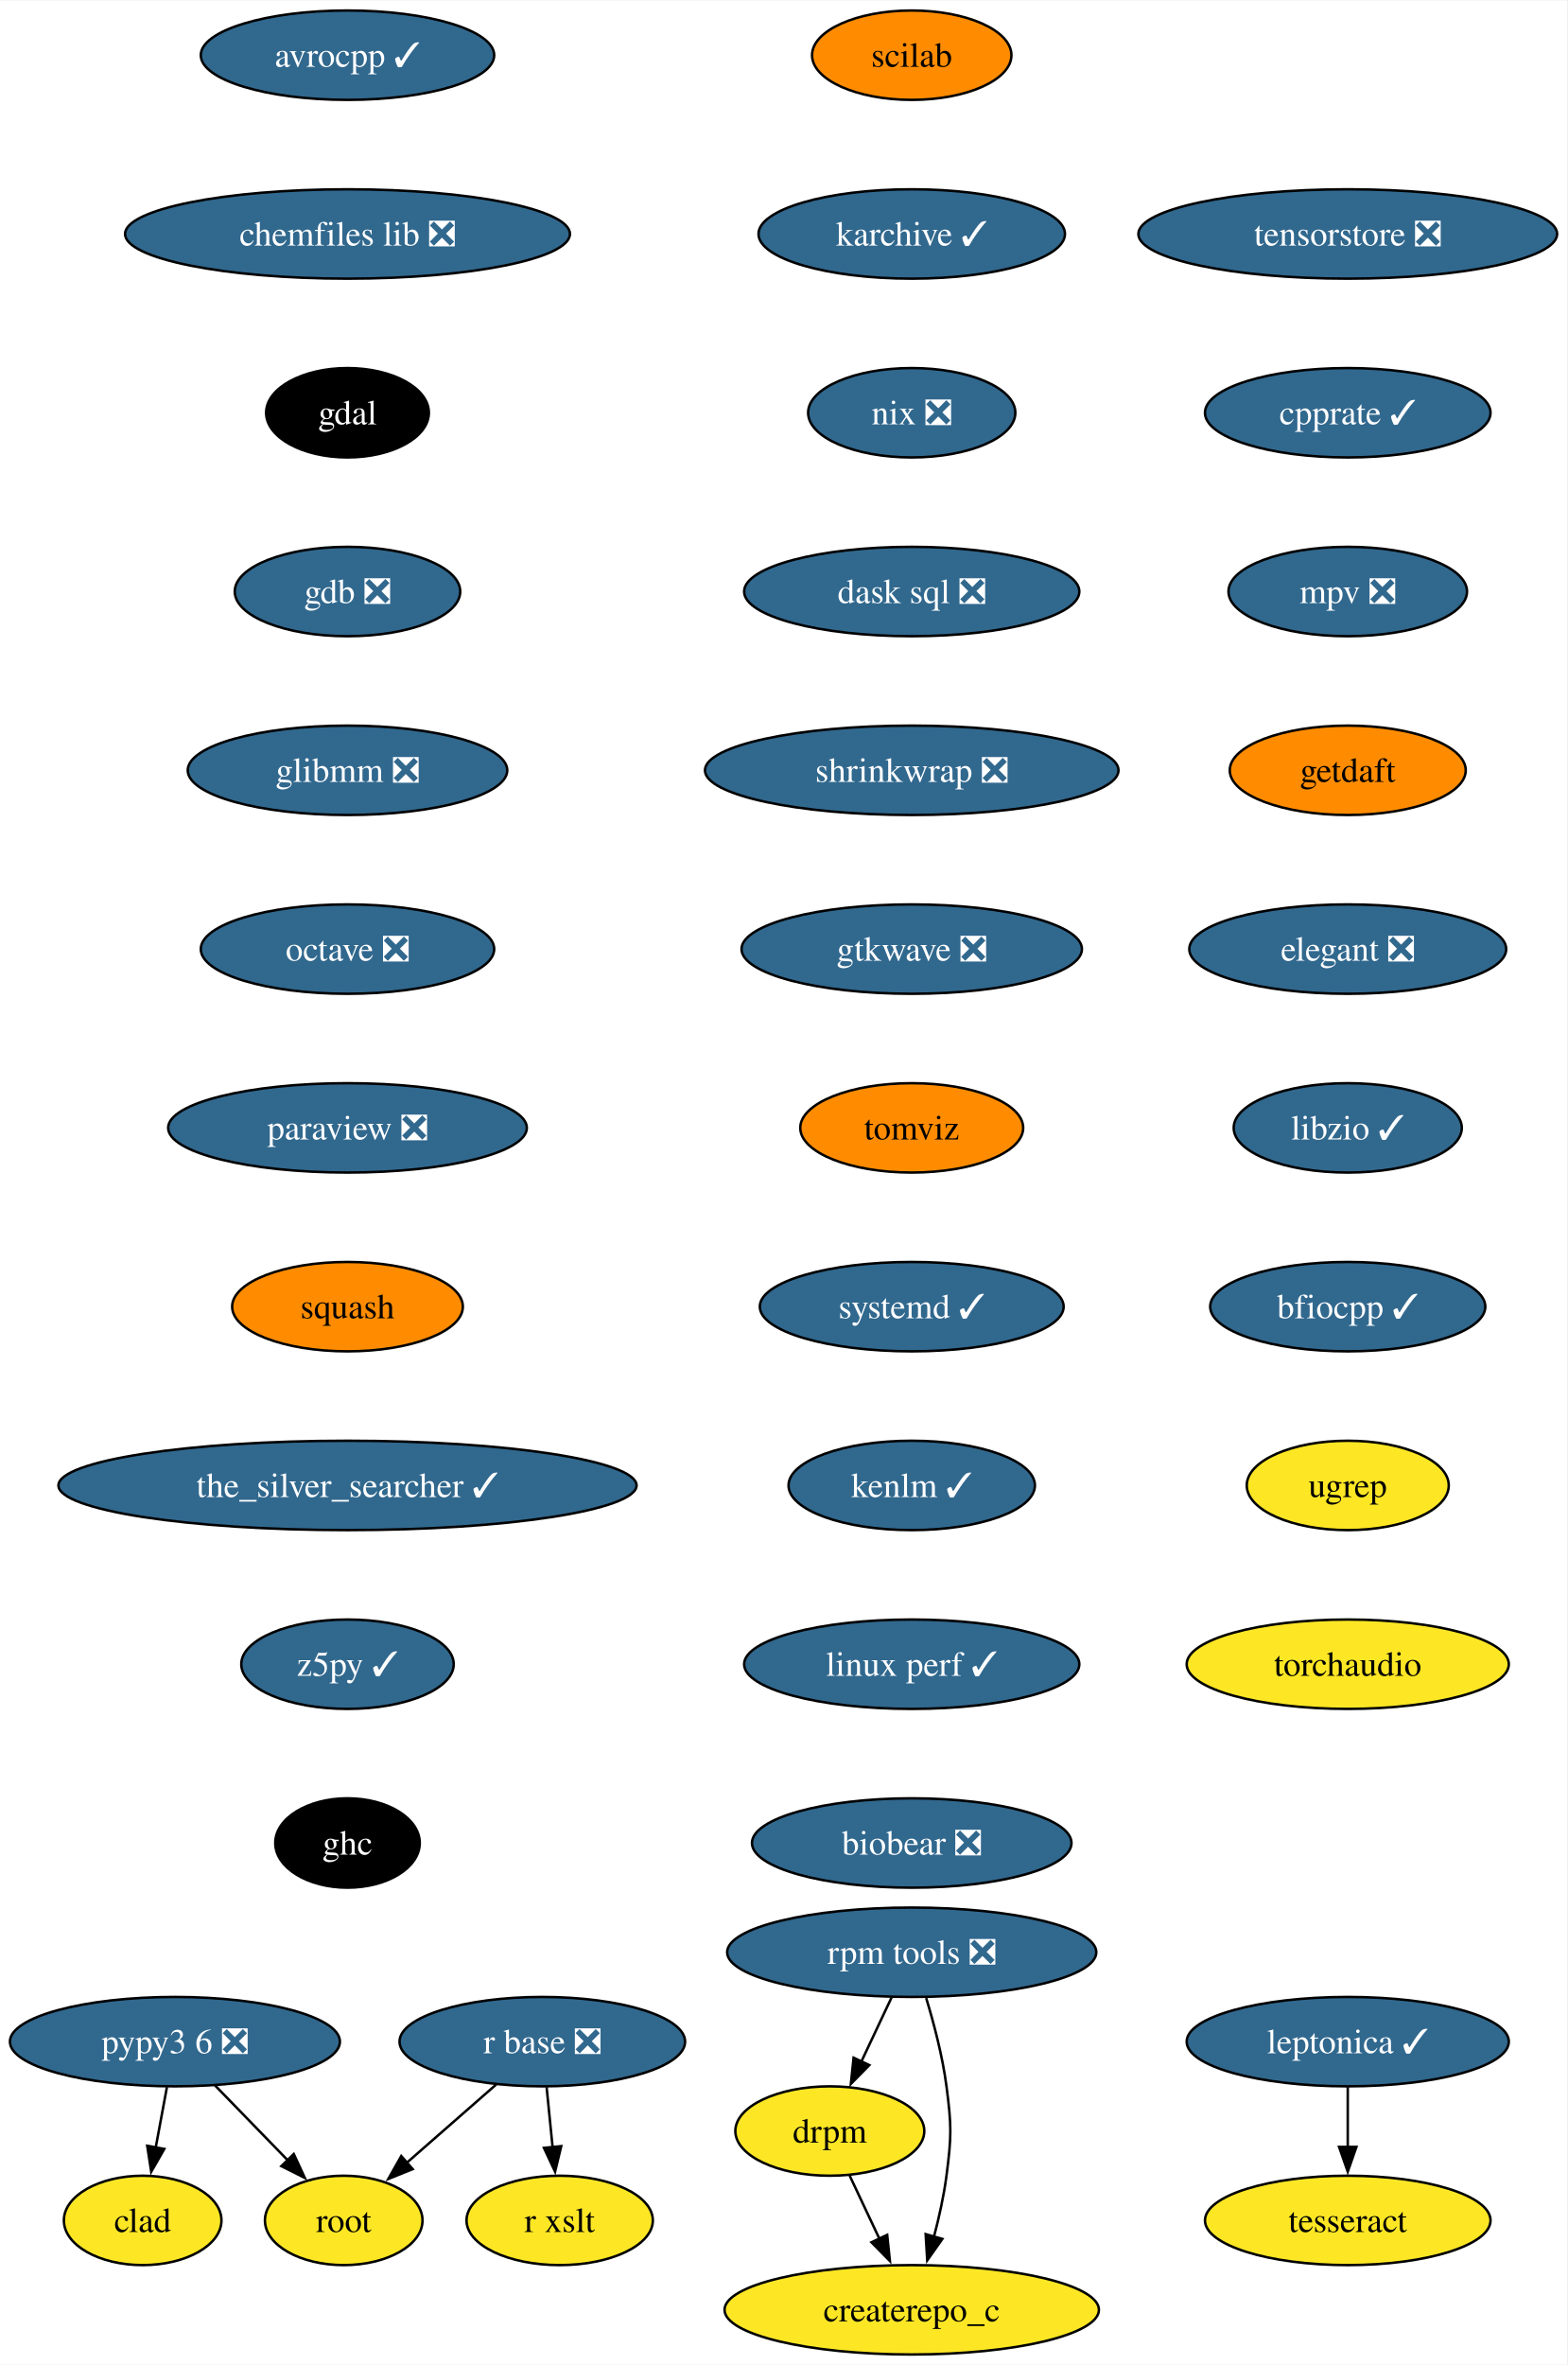
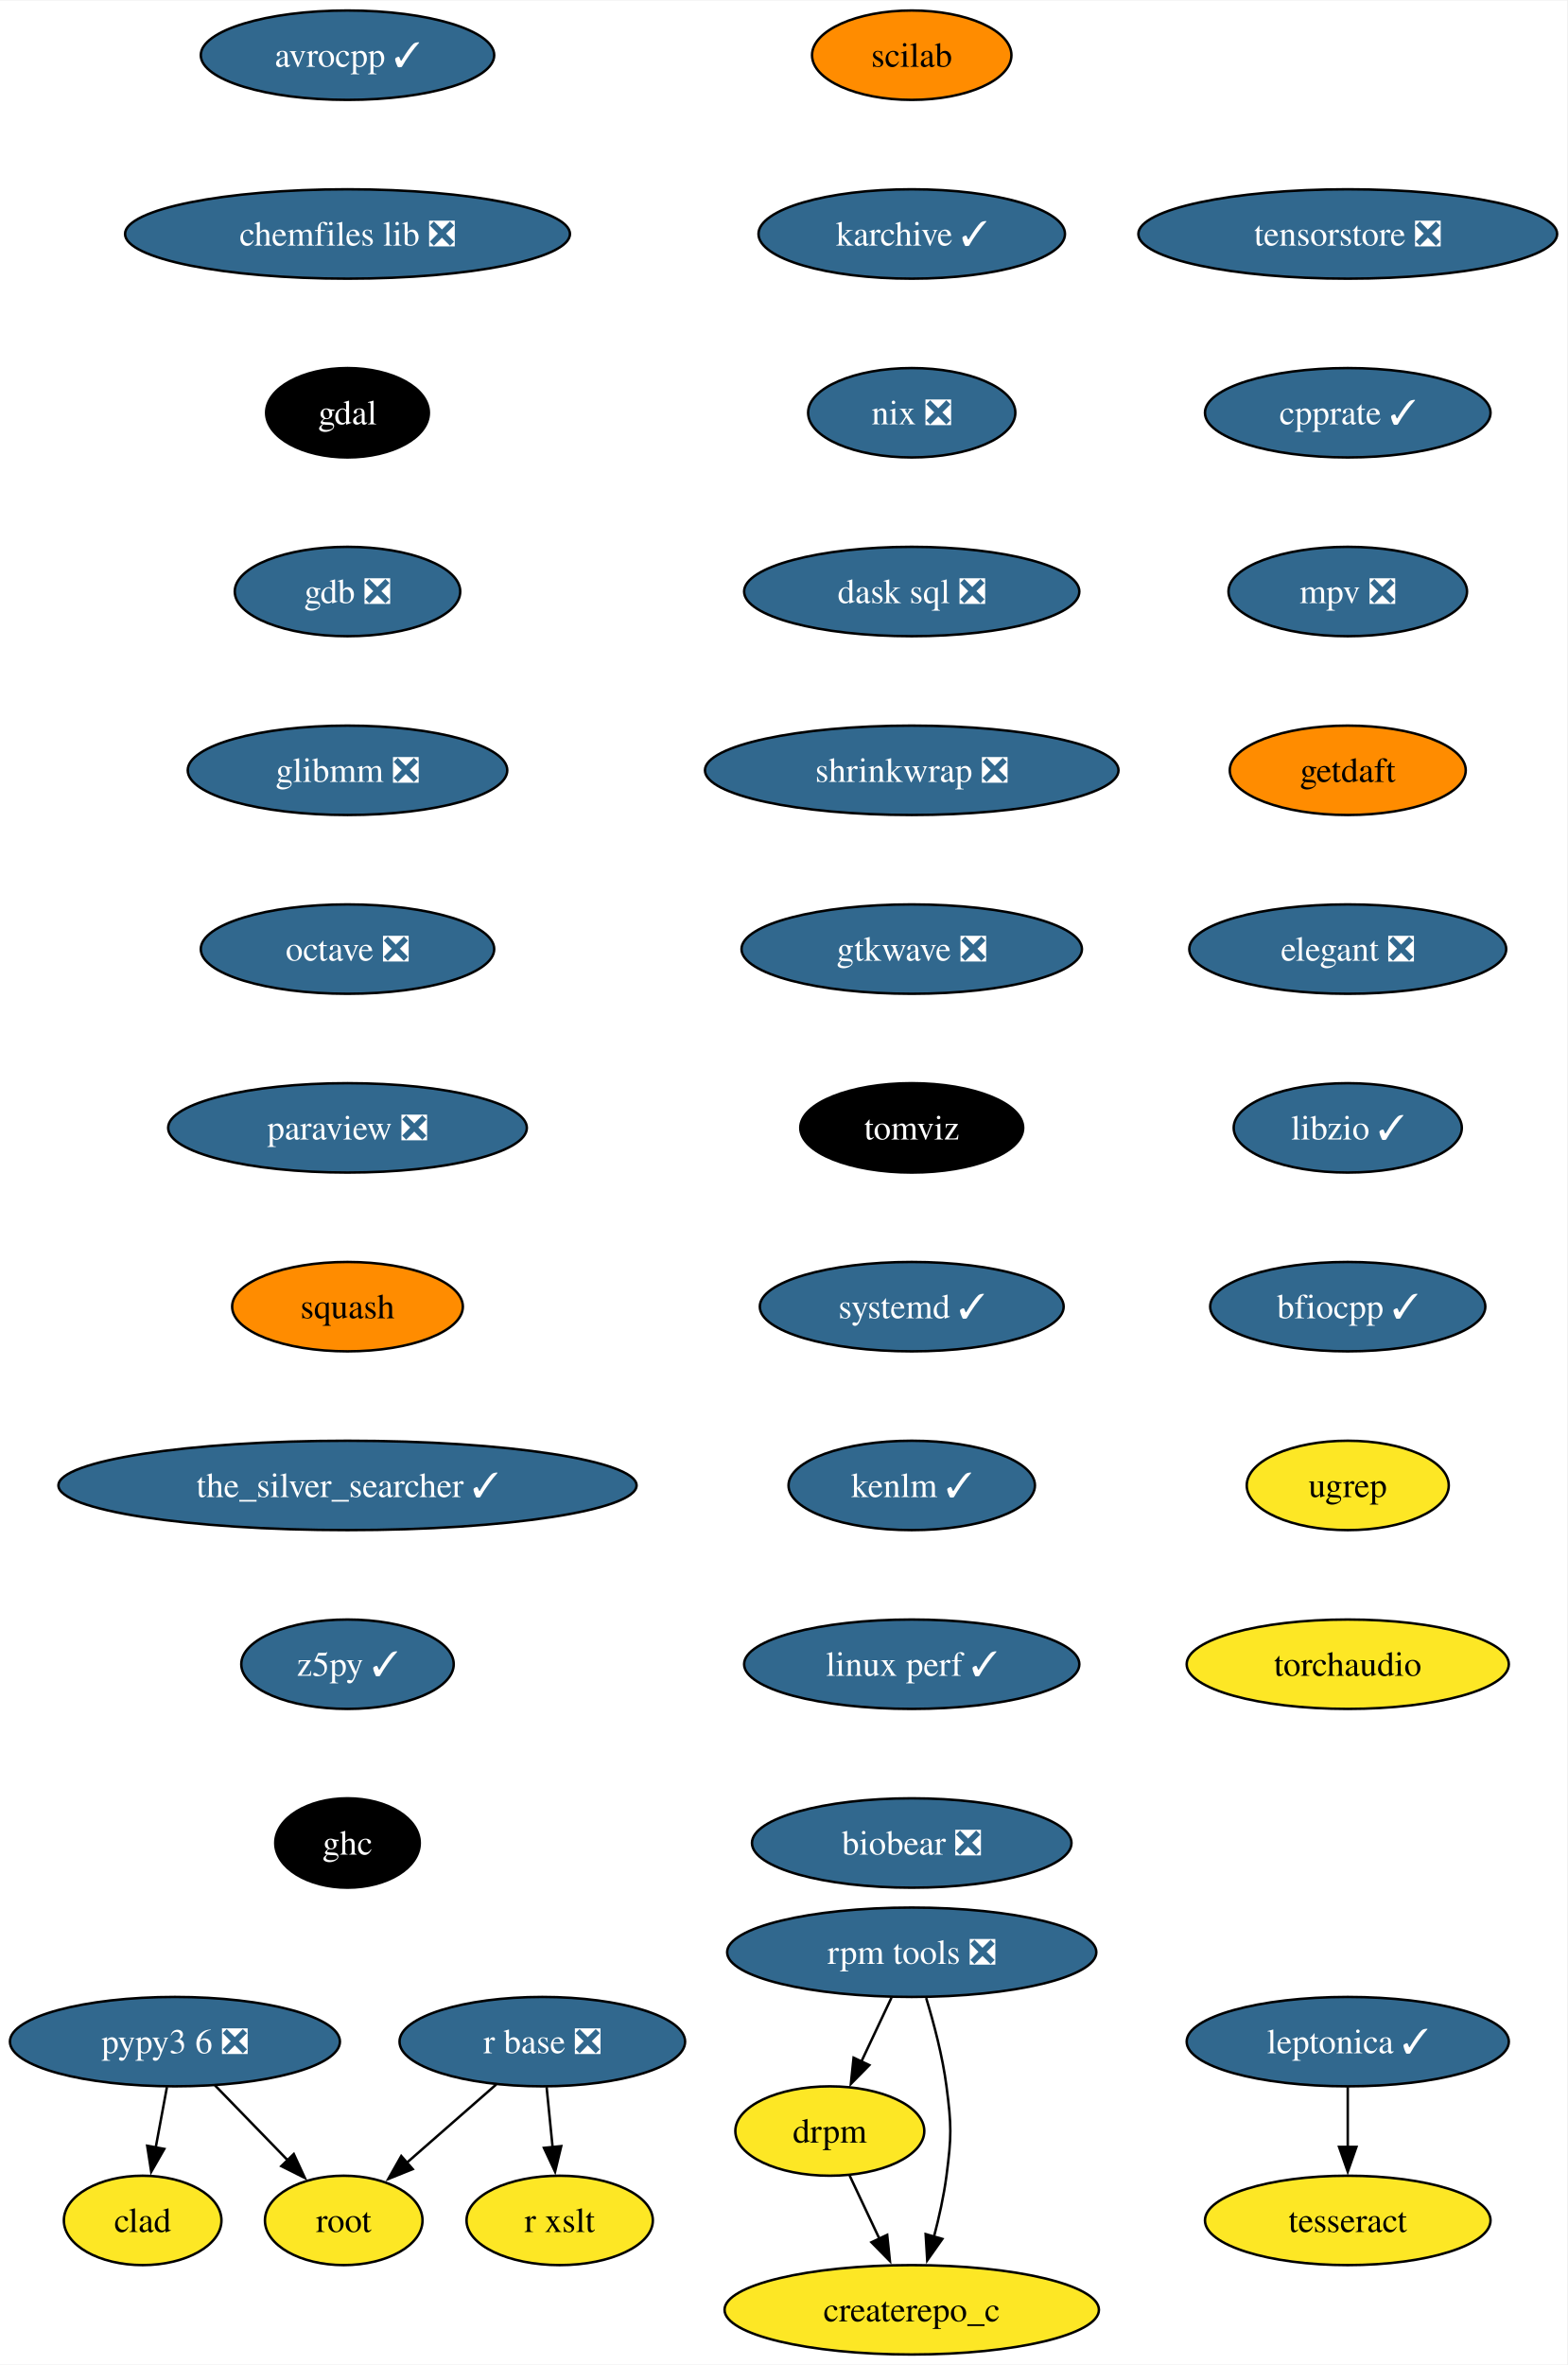
<svg xmlns="http://www.w3.org/2000/svg" xmlns:xlink="http://www.w3.org/1999/xlink" width="631pt" height="952pt" viewBox="0.00 0.00 631.30 952.00">
  <g id="graph0" class="graph" transform="scale(1 1) rotate(0) translate(4 948)">
    <polygon fill="white" stroke="none" points="-4,4 -4,-948 627.3,-948 627.3,4 -4,4" />
    <g id="node1" class="node">
      <g id="a_node1">
        <a xlink:href="https://github.com/conda-forge/avrocpp-feedstock/pull/31" xlink:title="avrocpp ✓">
          <ellipse fill="#31688e" stroke="black" cx="135.99" cy="-926" rx="59.1" ry="18" />
          <text text-anchor="middle" x="135.99" y="-921.33" font-family="Times,serif" font-size="14.00" fill="white">avrocpp ✓</text>
        </a>
      </g>
    </g>
    <g id="node2" class="node">
      <g id="a_node2">
        <a xlink:href="https://github.com/conda-forge/chemfiles-lib-feedstock/pull/53" xlink:title="chemfiles lib ❎">
          <ellipse fill="#31688e" stroke="black" cx="135.99" cy="-854" rx="89.61" ry="18" />
          <text text-anchor="middle" x="135.99" y="-849.33" font-family="Times,serif" font-size="14.00" fill="white">chemfiles lib ❎</text>
        </a>
      </g>
    </g>
    <g id="node3" class="node">
      <g id="a_node3">
        <a xlink:href="https://github.com/conda-forge/gdal-feedstock" xlink:title="gdal">
          <ellipse fill="#000000" stroke="black" cx="135.99" cy="-782" rx="32.79" ry="18" />
          <text text-anchor="middle" x="135.99" y="-777.33" font-family="Times,serif" font-size="14.00" fill="white">gdal</text>
        </a>
      </g>
    </g>
    <g id="node4" class="node">
      <g id="a_node4">
        <a xlink:href="https://github.com/conda-forge/gdb-feedstock/pull/75" xlink:title="gdb ❎">
          <ellipse fill="#31688e" stroke="black" cx="135.99" cy="-710" rx="45.42" ry="18" />
          <text text-anchor="middle" x="135.99" y="-705.33" font-family="Times,serif" font-size="14.00" fill="white">gdb ❎</text>
        </a>
      </g>
    </g>
    <g id="node5" class="node">
      <g id="a_node5">
        <a xlink:href="https://github.com/conda-forge/glibmm-feedstock/pull/34" xlink:title="glibmm ❎">
          <ellipse fill="#31688e" stroke="black" cx="135.99" cy="-638" rx="64.36" ry="18" />
          <text text-anchor="middle" x="135.99" y="-633.33" font-family="Times,serif" font-size="14.00" fill="white">glibmm ❎</text>
        </a>
      </g>
    </g>
    <g id="node6" class="node">
      <g id="a_node6">
        <a xlink:href="https://github.com/conda-forge/octave-feedstock/pull/132" xlink:title="octave ❎">
          <ellipse fill="#31688e" stroke="black" cx="135.99" cy="-566" rx="59.1" ry="18" />
          <text text-anchor="middle" x="135.99" y="-561.33" font-family="Times,serif" font-size="14.00" fill="white">octave ❎</text>
        </a>
      </g>
    </g>
    <g id="node7" class="node">
      <g id="a_node7">
        <a xlink:href="https://github.com/conda-forge/paraview-feedstock/pull/267" xlink:title="paraview ❎">
          <ellipse fill="#31688e" stroke="black" cx="135.99" cy="-494" rx="72.25" ry="18" />
          <text text-anchor="middle" x="135.99" y="-489.32" font-family="Times,serif" font-size="14.00" fill="white">paraview ❎</text>
        </a>
      </g>
    </g>
    <g id="node8" class="node">
      <g id="a_node8">
        <a xlink:href="https://github.com/conda-forge/squash-feedstock" xlink:title="squash">
          <ellipse fill="#ff8c00" stroke="black" cx="135.99" cy="-422" rx="46.47" ry="18" />
          <text text-anchor="middle" x="135.99" y="-417.32" font-family="Times,serif" font-size="14.00">squash</text>
        </a>
      </g>
    </g>
    <g id="node12" class="node">
      <g id="a_node12">
        <a xlink:href="https://github.com/conda-forge/the_silver_searcher-feedstock/pull/6" xlink:title="the_silver_searcher ✓">
          <ellipse fill="#31688e" stroke="black" cx="135.99" cy="-350" rx="116.45" ry="18" />
          <text text-anchor="middle" x="135.99" y="-345.32" font-family="Times,serif" font-size="14.00" fill="white">the_silver_searcher ✓</text>
        </a>
      </g>
    </g>
    <g id="node9" class="node">
      <g id="a_node9">
        <a xlink:href="https://github.com/conda-forge/r-base-feedstock/pull/358" xlink:title="r base ❎">
          <ellipse fill="#31688e" stroke="black" cx="214.47" cy="-126" rx="57.52" ry="18" />
          <text text-anchor="middle" x="214.47" y="-121.33" font-family="Times,serif" font-size="14.00" fill="white">r base ❎</text>
        </a>
      </g>
    </g>
    <g id="node10" class="node">
      <g id="a_node10">
        <a xlink:href="https://github.com/conda-forge/root-feedstock" xlink:title="root">
          <ellipse fill="#fde725" stroke="black" cx="134.47" cy="-54" rx="31.74" ry="18" />
          <text text-anchor="middle" x="134.47" y="-49.33" font-family="Times,serif" font-size="14.00">root</text>
        </a>
      </g>
    </g>
    <g id="edge8" class="edge">
      <path fill="none" stroke="black" d="M195.91,-108.76C185.17,-99.37 171.5,-87.41 159.79,-77.15" />
      <polygon fill="black" stroke="black" points="162.26,-74.66 152.43,-70.71 157.65,-79.93 162.26,-74.66" />
    </g>
    <g id="node11" class="node">
      <g id="a_node11">
        <a xlink:href="https://github.com/conda-forge/r-xslt-feedstock" xlink:title="r xslt">
          <ellipse fill="#fde725" stroke="black" cx="221.47" cy="-54" rx="37.53" ry="18" />
          <text text-anchor="middle" x="221.47" y="-49.33" font-family="Times,serif" font-size="14.00">r xslt</text>
        </a>
      </g>
    </g>
    <g id="edge9" class="edge">
      <path fill="none" stroke="black" d="M216.2,-107.7C216.93,-100.41 217.79,-91.73 218.61,-83.54" />
      <polygon fill="black" stroke="black" points="222.09,-83.91 219.61,-73.61 215.13,-83.21 222.09,-83.91" />
    </g>
    <g id="node13" class="node">
      <g id="a_node13">
        <a xlink:href="https://github.com/conda-forge/z5py-feedstock/pull/68" xlink:title="z5py ✓">
          <ellipse fill="#31688e" stroke="black" cx="135.99" cy="-278" rx="42.79" ry="18" />
          <text text-anchor="middle" x="135.99" y="-273.32" font-family="Times,serif" font-size="14.00" fill="white">z5py ✓</text>
        </a>
      </g>
    </g>
    <g id="node16" class="node">
      <g id="a_node16">
        <a xlink:href="https://github.com/conda-forge/ghc-feedstock" xlink:title="ghc">
          <ellipse fill="#000000" stroke="black" cx="135.99" cy="-206" rx="29.11" ry="18" />
          <text text-anchor="middle" x="135.99" y="-201.32" font-family="Times,serif" font-size="14.00" fill="white">ghc</text>
        </a>
      </g>
    </g>
    <g id="node14" class="node">
      <g id="a_node14">
        <a xlink:href="https://github.com/conda-forge/leptonica-feedstock/pull/51" xlink:title="leptonica ✓">
          <ellipse fill="#31688e" stroke="black" cx="538.94" cy="-126" rx="64.89" ry="18" />
          <text text-anchor="middle" x="538.94" y="-121.33" font-family="Times,serif" font-size="14.00" fill="white">leptonica ✓</text>
        </a>
      </g>
    </g>
    <g id="node15" class="node">
      <g id="a_node15">
        <a xlink:href="https://github.com/conda-forge/tesseract-feedstock" xlink:title="tesseract">
          <ellipse fill="#fde725" stroke="black" cx="538.94" cy="-54" rx="57.52" ry="18" />
          <text text-anchor="middle" x="538.94" y="-49.33" font-family="Times,serif" font-size="14.00">tesseract</text>
        </a>
      </g>
    </g>
    <g id="edge12" class="edge">
      <path fill="none" stroke="black" d="M538.94,-107.7C538.94,-100.41 538.94,-91.73 538.94,-83.54" />
      <polygon fill="black" stroke="black" points="542.44,-83.62 538.94,-73.62 535.44,-83.62 542.44,-83.62" />
    </g>
    <g id="node17" class="node">
      <g id="a_node17">
        <a xlink:href="https://github.com/conda-forge/scilab-feedstock" xlink:title="scilab">
          <ellipse fill="#ff8c00" stroke="black" cx="363.29" cy="-926" rx="40.16" ry="18" />
          <text text-anchor="middle" x="363.29" y="-921.33" font-family="Times,serif" font-size="14.00">scilab</text>
        </a>
      </g>
    </g>
    <g id="node18" class="node">
      <g id="a_node18">
        <a xlink:href="https://github.com/conda-forge/karchive-feedstock/pull/22" xlink:title="karchive ✓">
          <ellipse fill="#31688e" stroke="black" cx="363.29" cy="-854" rx="61.73" ry="18" />
          <text text-anchor="middle" x="363.29" y="-849.33" font-family="Times,serif" font-size="14.00" fill="white">karchive ✓</text>
        </a>
      </g>
    </g>
    <g id="node21" class="node">
      <g id="a_node21">
        <a xlink:href="https://github.com/conda-forge/nix-feedstock/pull/27" xlink:title="nix ❎">
          <ellipse fill="#31688e" stroke="black" cx="363.29" cy="-782" rx="41.74" ry="18" />
          <text text-anchor="middle" x="363.29" y="-777.33" font-family="Times,serif" font-size="14.00" fill="white">nix ❎</text>
        </a>
      </g>
    </g>
    <g id="node19" class="node">
      <g id="a_node19">
        <a xlink:href="https://github.com/conda-forge/pypy3.6-feedstock/pull/122" xlink:title="pypy3 6 ❎">
          <ellipse fill="#31688e" stroke="black" cx="66.47" cy="-126" rx="66.47" ry="18" />
          <text text-anchor="middle" x="66.47" y="-121.33" font-family="Times,serif" font-size="14.00" fill="white">pypy3 6 ❎</text>
        </a>
      </g>
    </g>
    <g id="edge15" class="edge">
      <path fill="none" stroke="black" d="M82.58,-108.41C91.33,-99.41 102.29,-88.13 111.87,-78.26" />
      <polygon fill="black" stroke="black" points="114.35,-80.74 118.8,-71.12 109.33,-75.86 114.35,-80.74" />
    </g>
    <g id="node20" class="node">
      <g id="a_node20">
        <a xlink:href="https://github.com/conda-forge/clad-feedstock" xlink:title="clad">
          <ellipse fill="#fde725" stroke="black" cx="53.47" cy="-54" rx="31.74" ry="18" />
          <text text-anchor="middle" x="53.47" y="-49.33" font-family="Times,serif" font-size="14.00">clad</text>
        </a>
      </g>
    </g>
    <g id="edge16" class="edge">
      <path fill="none" stroke="black" d="M63.25,-107.7C61.88,-100.32 60.25,-91.52 58.71,-83.25" />
      <polygon fill="black" stroke="black" points="62.19,-82.79 56.92,-73.59 55.3,-84.06 62.19,-82.79" />
    </g>
    <g id="node22" class="node">
      <g id="a_node22">
        <a xlink:href="https://github.com/conda-forge/dask-sql-feedstock/pull/87" xlink:title="dask sql ❎">
          <ellipse fill="#31688e" stroke="black" cx="363.29" cy="-710" rx="67.52" ry="18" />
          <text text-anchor="middle" x="363.29" y="-705.33" font-family="Times,serif" font-size="14.00" fill="white">dask sql ❎</text>
        </a>
      </g>
    </g>
    <g id="node26" class="node">
      <g id="a_node26">
        <a xlink:href="https://github.com/conda-forge/shrinkwrap-feedstock/pull/7" xlink:title="shrinkwrap ❎">
          <ellipse fill="#31688e" stroke="black" cx="363.29" cy="-638" rx="83.3" ry="18" />
          <text text-anchor="middle" x="363.29" y="-633.33" font-family="Times,serif" font-size="14.00" fill="white">shrinkwrap ❎</text>
        </a>
      </g>
    </g>
    <g id="node23" class="node">
      <g id="a_node23">
        <a xlink:href="https://github.com/conda-forge/rpm-tools-feedstock/pull/39" xlink:title="rpm tools ❎">
          <ellipse fill="#31688e" stroke="black" cx="363.29" cy="-162" rx="74.36" ry="18" />
          <text text-anchor="middle" x="363.29" y="-157.32" font-family="Times,serif" font-size="14.00" fill="white">rpm tools ❎</text>
        </a>
      </g>
    </g>
    <g id="node24" class="node">
      <g id="a_node24">
        <a xlink:href="https://github.com/conda-forge/drpm-feedstock" xlink:title="drpm">
          <ellipse fill="#fde725" stroke="black" cx="330.29" cy="-90" rx="38.06" ry="18" />
          <text text-anchor="middle" x="330.29" y="-85.33" font-family="Times,serif" font-size="14.00">drpm</text>
        </a>
      </g>
    </g>
    <g id="edge19" class="edge">
      <path fill="none" stroke="black" d="M355.13,-143.7C351.48,-135.95 347.09,-126.64 343.02,-118.02" />
      <polygon fill="black" stroke="black" points="346.2,-116.54 338.77,-108.99 339.87,-119.53 346.2,-116.54" />
    </g>
    <g id="node25" class="node">
      <g id="a_node25">
        <a xlink:href="https://github.com/conda-forge/createrepo_c-feedstock" xlink:title="createrepo_c">
          <ellipse fill="#fde725" stroke="black" cx="363.29" cy="-18" rx="75.41" ry="18" />
          <text text-anchor="middle" x="363.29" y="-13.32" font-family="Times,serif" font-size="14.00">createrepo_c</text>
        </a>
      </g>
    </g>
    <g id="edge20" class="edge">
      <path fill="none" stroke="black" d="M369.11,-143.56C372.22,-133.33 375.72,-120.08 377.29,-108 379.35,-92.13 379.35,-87.87 377.29,-72 376.23,-63.88 374.31,-55.24 372.22,-47.34" />
      <polygon fill="black" stroke="black" points="375.63,-46.55 369.53,-37.9 368.9,-48.47 375.63,-46.55" />
    </g>
    <g id="edge21" class="edge">
      <path fill="none" stroke="black" d="M338.28,-72.05C341.87,-64.43 346.21,-55.23 350.25,-46.65" />
      <polygon fill="black" stroke="black" points="353.4,-48.18 354.5,-37.64 347.07,-45.2 353.4,-48.18" />
    </g>
    <g id="node27" class="node">
      <g id="a_node27">
        <a xlink:href="https://github.com/conda-forge/gtkwave-feedstock/pull/14" xlink:title="gtkwave ❎">
          <ellipse fill="#31688e" stroke="black" cx="363.29" cy="-566" rx="68.57" ry="18" />
          <text text-anchor="middle" x="363.29" y="-561.33" font-family="Times,serif" font-size="14.00" fill="white">gtkwave ❎</text>
        </a>
      </g>
    </g>
    <g id="node28" class="node">
      <g id="a_node28">
        <a xlink:href="https://github.com/conda-forge/tomviz-feedstock" xlink:title="tomviz">
-           <ellipse fill="#ff8c00" stroke="black" cx="363.29" cy="-494" rx="44.9" ry="18" />
-           <text text-anchor="middle" x="363.29" y="-489.32" font-family="Times,serif" font-size="14.00">tomviz</text>
+           <ellipse fill="#000000" stroke="black" cx="363.29" cy="-494" rx="44.9" ry="18" />
+           <text text-anchor="middle" x="363.29" y="-489.32" font-family="Times,serif" font-size="14.00" fill="white">tomviz</text>
        </a>
      </g>
    </g>
    <g id="node29" class="node">
      <g id="a_node29">
        <a xlink:href="https://github.com/conda-forge/systemd-feedstock/pull/31" xlink:title="systemd ✓">
          <ellipse fill="#31688e" stroke="black" cx="363.29" cy="-422" rx="61.2" ry="18" />
          <text text-anchor="middle" x="363.29" y="-417.32" font-family="Times,serif" font-size="14.00" fill="white">systemd ✓</text>
        </a>
      </g>
    </g>
    <g id="node30" class="node">
      <g id="a_node30">
        <a xlink:href="https://github.com/conda-forge/kenlm-feedstock/pull/10" xlink:title="kenlm ✓">
          <ellipse fill="#31688e" stroke="black" cx="363.29" cy="-350" rx="49.63" ry="18" />
          <text text-anchor="middle" x="363.29" y="-345.32" font-family="Times,serif" font-size="14.00" fill="white">kenlm ✓</text>
        </a>
      </g>
    </g>
    <g id="node31" class="node">
      <g id="a_node31">
        <a xlink:href="https://github.com/conda-forge/linux-perf-feedstock/pull/64" xlink:title="linux perf ✓">
          <ellipse fill="#31688e" stroke="black" cx="363.29" cy="-278" rx="67.52" ry="18" />
          <text text-anchor="middle" x="363.29" y="-273.32" font-family="Times,serif" font-size="14.00" fill="white">linux perf ✓</text>
        </a>
      </g>
    </g>
    <g id="node32" class="node">
      <g id="a_node32">
        <a xlink:href="https://github.com/conda-forge/biobear-feedstock/pull/46" xlink:title="biobear ❎">
          <ellipse fill="#31688e" stroke="black" cx="363.29" cy="-206" rx="64.36" ry="18" />
          <text text-anchor="middle" x="363.29" y="-201.32" font-family="Times,serif" font-size="14.00" fill="white">biobear ❎</text>
        </a>
      </g>
    </g>
    <g id="node33" class="node">
      <g id="a_node33">
        <a xlink:href="https://github.com/conda-forge/tensorstore-feedstock/pull/50" xlink:title="tensorstore ❎">
          <ellipse fill="#31688e" stroke="black" cx="538.94" cy="-854" rx="84.35" ry="18" />
          <text text-anchor="middle" x="538.94" y="-849.33" font-family="Times,serif" font-size="14.00" fill="white">tensorstore ❎</text>
        </a>
      </g>
    </g>
    <g id="node34" class="node">
      <g id="a_node34">
        <a xlink:href="https://github.com/conda-forge/cpprate-feedstock/pull/2" xlink:title="cpprate ✓">
          <ellipse fill="#31688e" stroke="black" cx="538.94" cy="-782" rx="57.52" ry="18" />
          <text text-anchor="middle" x="538.94" y="-777.33" font-family="Times,serif" font-size="14.00" fill="white">cpprate ✓</text>
        </a>
      </g>
    </g>
    <g id="node35" class="node">
      <g id="a_node35">
        <a xlink:href="https://github.com/conda-forge/mpv-feedstock/pull/8" xlink:title="mpv ❎">
          <ellipse fill="#31688e" stroke="black" cx="538.94" cy="-710" rx="48.05" ry="18" />
          <text text-anchor="middle" x="538.94" y="-705.33" font-family="Times,serif" font-size="14.00" fill="white">mpv ❎</text>
        </a>
      </g>
    </g>
    <g id="node36" class="node">
      <g id="a_node36">
        <a xlink:href="https://github.com/conda-forge/getdaft-feedstock" xlink:title="getdaft">
          <ellipse fill="#ff8c00" stroke="black" cx="538.94" cy="-638" rx="47.53" ry="18" />
          <text text-anchor="middle" x="538.94" y="-633.33" font-family="Times,serif" font-size="14.00">getdaft</text>
        </a>
      </g>
    </g>
    <g id="node37" class="node">
      <g id="a_node37">
        <a xlink:href="https://github.com/conda-forge/elegant-feedstock/pull/15" xlink:title="elegant ❎">
          <ellipse fill="#31688e" stroke="black" cx="538.94" cy="-566" rx="63.84" ry="18" />
          <text text-anchor="middle" x="538.94" y="-561.33" font-family="Times,serif" font-size="14.00" fill="white">elegant ❎</text>
        </a>
      </g>
    </g>
    <g id="node38" class="node">
      <g id="a_node38">
        <a xlink:href="https://github.com/conda-forge/libzio-feedstock/pull/3" xlink:title="libzio ✓">
          <ellipse fill="#31688e" stroke="black" cx="538.94" cy="-494" rx="45.95" ry="18" />
          <text text-anchor="middle" x="538.94" y="-489.32" font-family="Times,serif" font-size="14.00" fill="white">libzio ✓</text>
        </a>
      </g>
    </g>
    <g id="node39" class="node">
      <g id="a_node39">
        <a xlink:href="https://github.com/conda-forge/bfiocpp-feedstock/pull/11" xlink:title="bfiocpp ✓">
          <ellipse fill="#31688e" stroke="black" cx="538.94" cy="-422" rx="55.42" ry="18" />
          <text text-anchor="middle" x="538.94" y="-417.32" font-family="Times,serif" font-size="14.00" fill="white">bfiocpp ✓</text>
        </a>
      </g>
    </g>
    <g id="node40" class="node">
      <g id="a_node40">
        <a xlink:href="https://github.com/conda-forge/ugrep-feedstock" xlink:title="ugrep">
          <ellipse fill="#fde725" stroke="black" cx="538.94" cy="-350" rx="40.69" ry="18" />
          <text text-anchor="middle" x="538.94" y="-345.32" font-family="Times,serif" font-size="14.00">ugrep</text>
        </a>
      </g>
    </g>
    <g id="node41" class="node">
      <g id="a_node41">
        <a xlink:href="https://github.com/conda-forge/torchaudio-feedstock" xlink:title="torchaudio">
          <ellipse fill="#fde725" stroke="black" cx="538.94" cy="-278" rx="64.89" ry="18" />
          <text text-anchor="middle" x="538.94" y="-273.32" font-family="Times,serif" font-size="14.00">torchaudio</text>
        </a>
      </g>
    </g>
  </g>
</svg>
